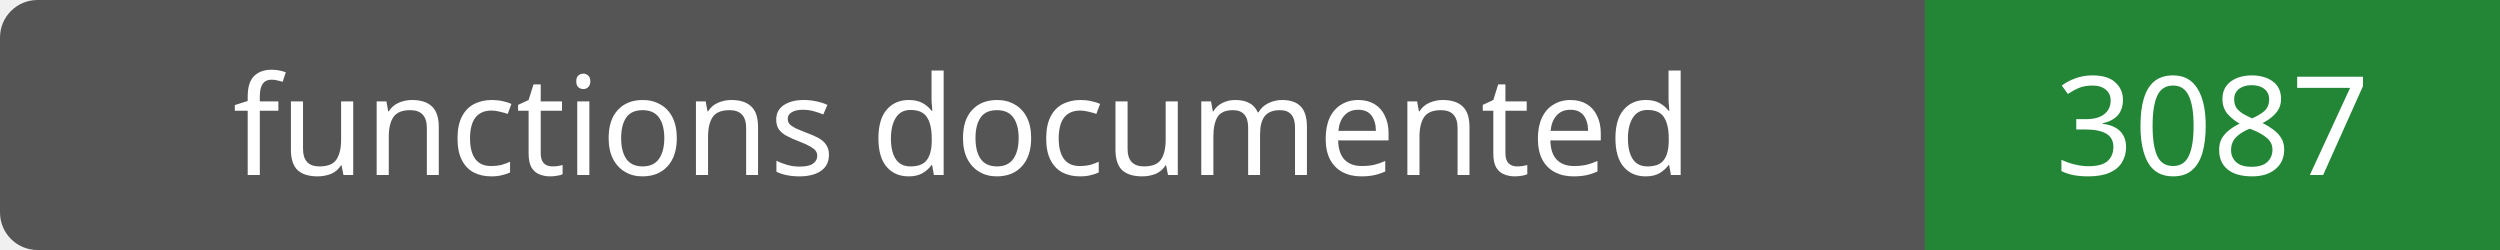
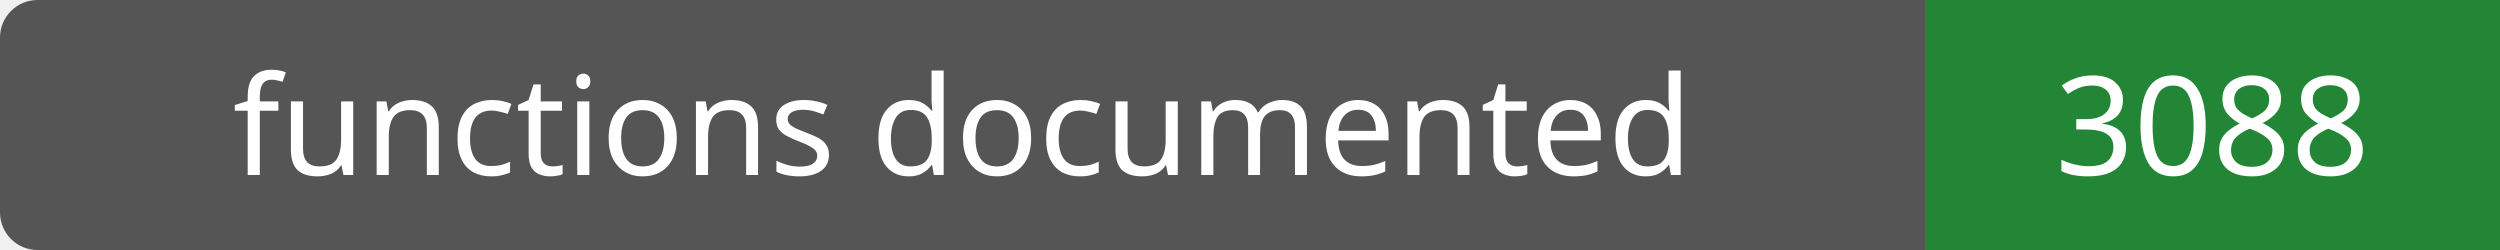
- <svg xmlns="http://www.w3.org/2000/svg" width="200" height="20" role="img" aria-label="functions documented: 3087">
+ <svg xmlns="http://www.w3.org/2000/svg" width="200" height="20" role="img" aria-label="functions documented: 3088">
  <rect width="200" height="20" rx="3" fill="#555" />
  <path fill="#238636" d="M154 0h46v20H154z" />
  <g fill="#fff" text-anchor="middle" font-family="Verdana,sans-serif" font-size="11">
    <text x="77.0" y="14">functions documented</text>
-     <text x="177.0" y="14">3087</text>
+     <text x="177.0" y="14">3088</text>
  </g>
</svg>
